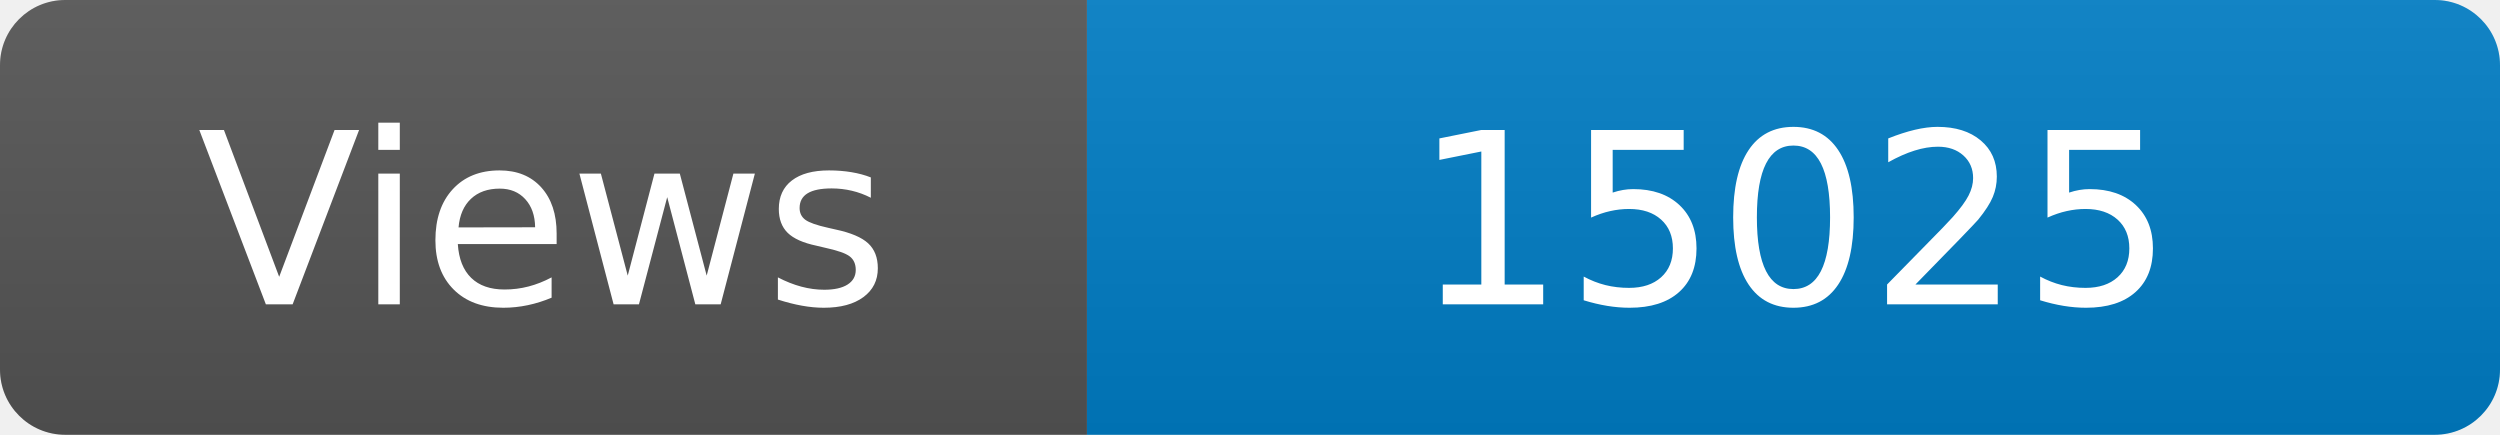
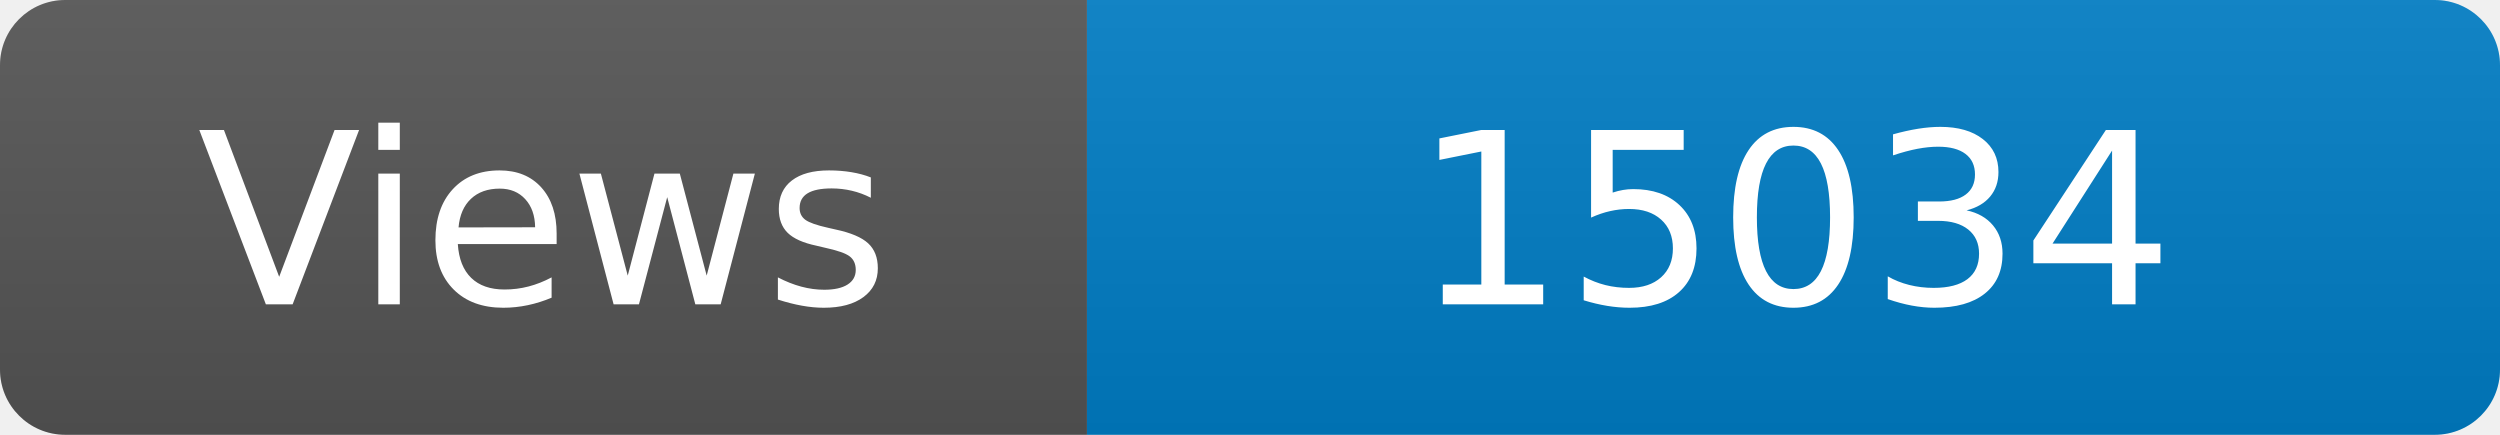
<svg xmlns="http://www.w3.org/2000/svg" width="115" height="20" role="img" aria-label="Maintained?: yes">
  <linearGradient id="s" x2="0" y2="100%">
    <stop offset="0" stop-color="#bbb" stop-opacity=".1" />
    <stop offset="1" stop-opacity=".1" />
  </linearGradient>
  <clipPath id="r">
    <rect width="115" height="20" rx="3" fill="#fff" />
  </clipPath>
  <g clip-path="url(#r)">
    <rect width="50" height="20" fill="#555" />
    <rect x="50" width="160" height="20" fill="#007ec6" />
    <rect width="115" height="20" fill="url(#s)" />
  </g>
  <g fill="#fff" text-anchor="middle" font-family="Verdana,Geneva,DejaVu Sans,sans-serif" font-size="110">
    <text x="250" y="140" transform="scale(.1)" fill="#fff">Views</text>
-     <text x="825" y="140" transform="scale(.1)" fill="#fff">15025</text>
+     <text x="825" y="140" transform="scale(.1)" fill="#fff">15034</text>
  </g>
</svg>
